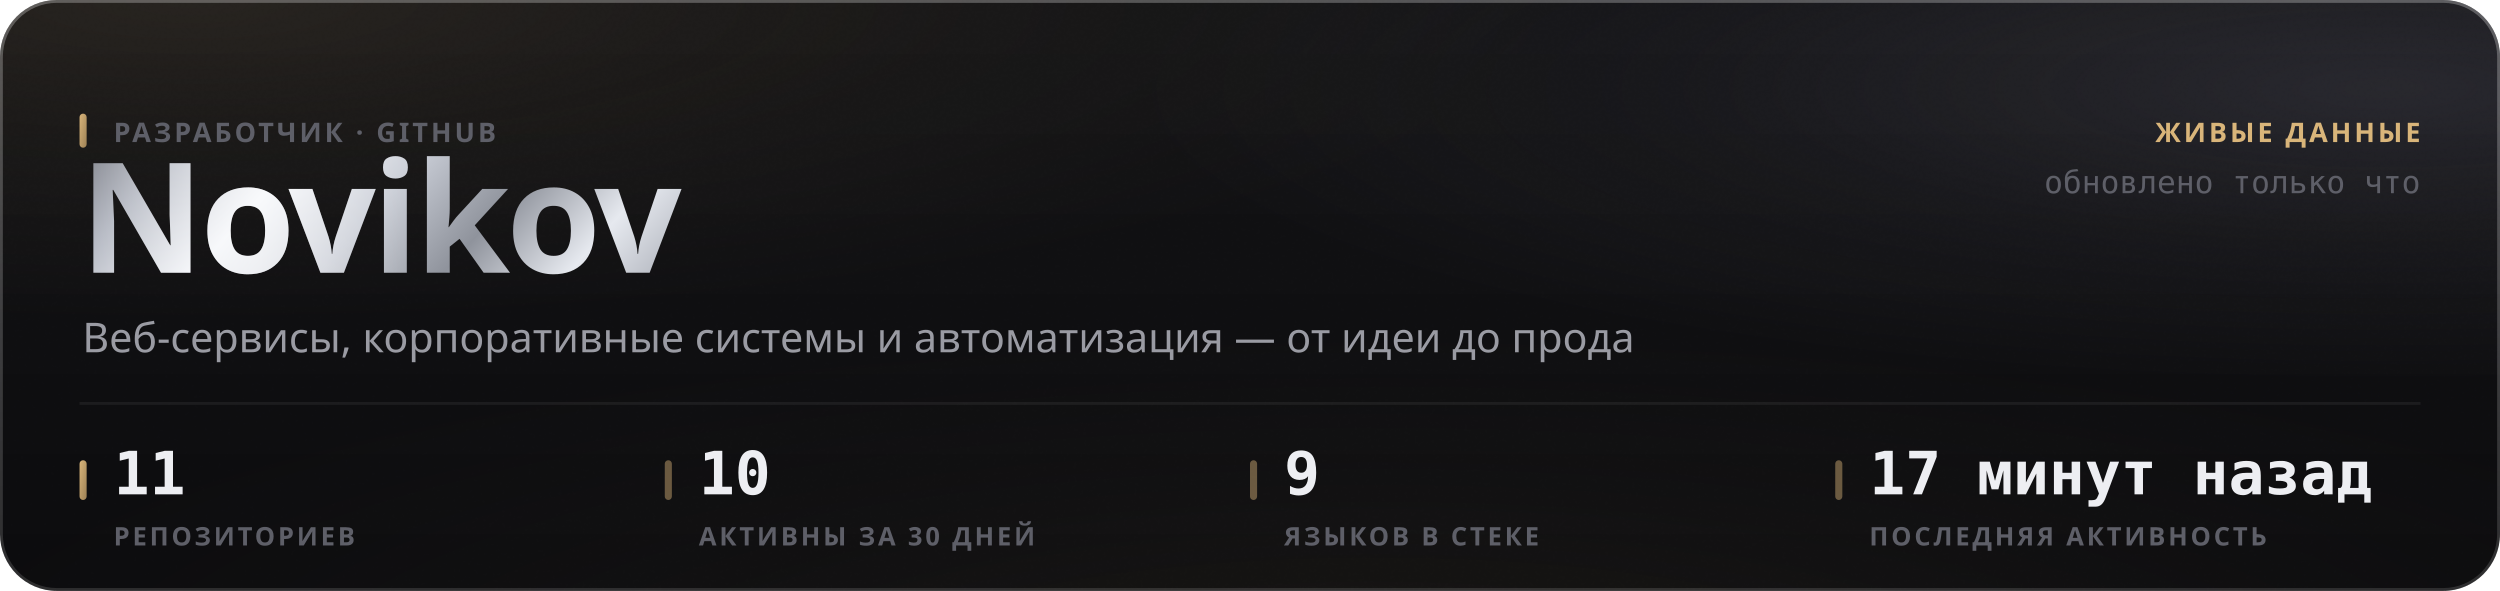
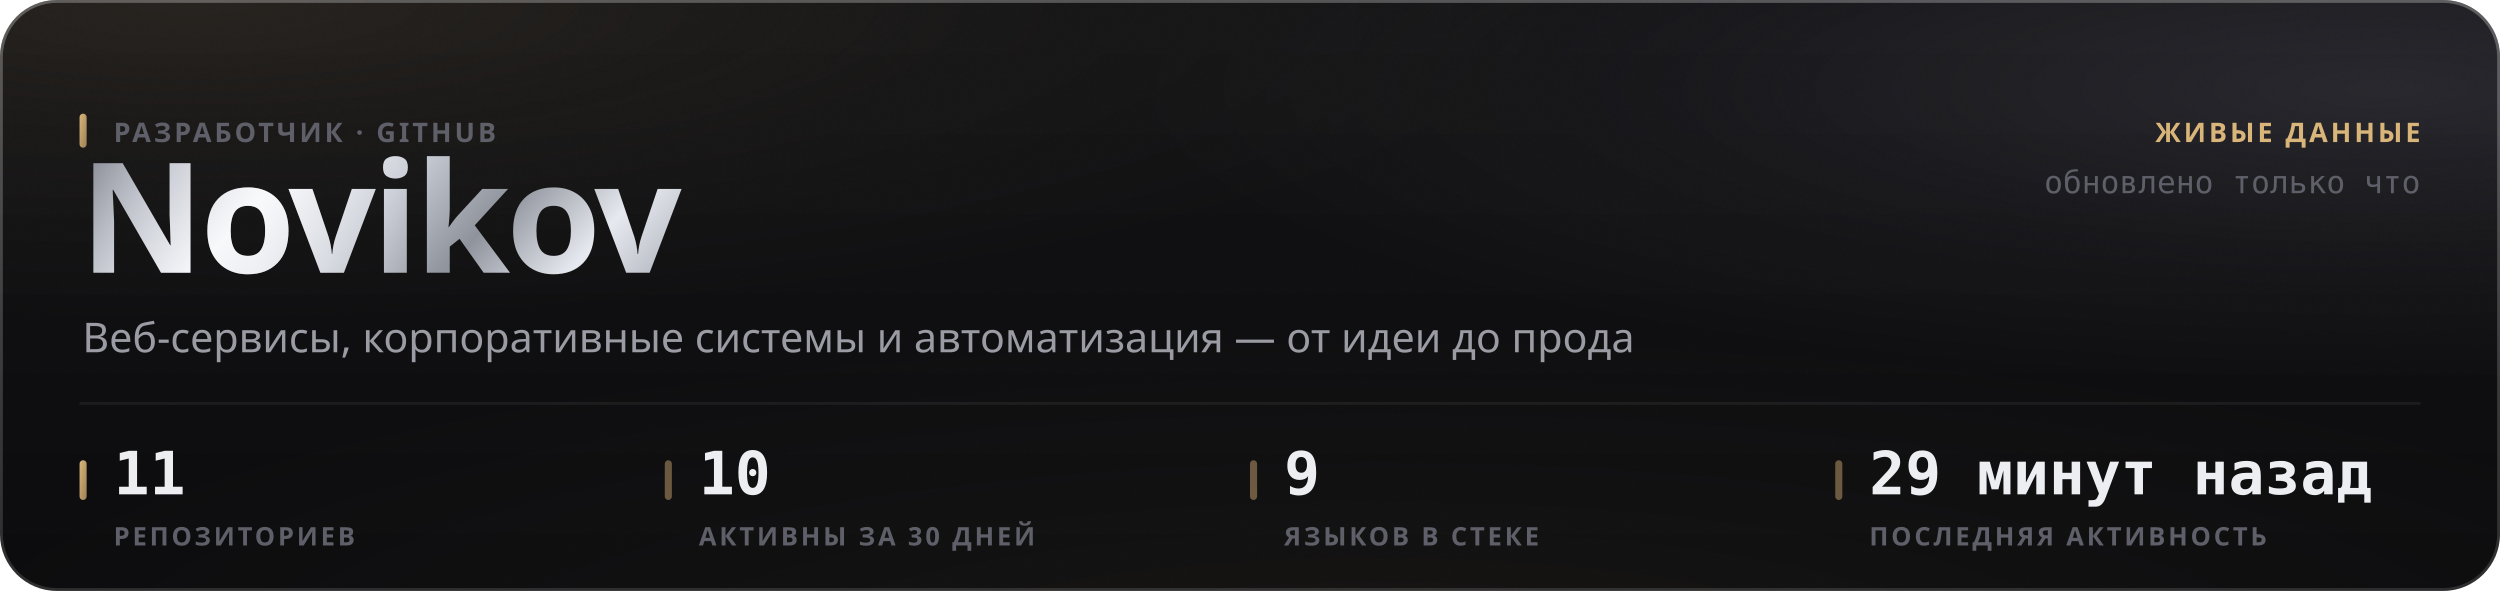
<svg xmlns="http://www.w3.org/2000/svg" width="880" height="208" viewBox="0 0 880 208" role="img">
  <style>
  text { font-family: -apple-system, BlinkMacSystemFont, 'Segoe UI', 'Noto Sans', Helvetica, Arial, sans-serif; }
  .mono { font-family: ui-monospace, 'SF Mono', 'Cascadia Mono', 'DejaVu Sans Mono', Menlo, Consolas, monospace; font-variant-numeric: tabular-nums; }
  .caps { letter-spacing: .1em; text-transform: uppercase; }

  @keyframes sheen  { from { transform: translateX(-120%); } to { transform: translateX(260%); } }
  @keyframes rise   { from { opacity: 0; transform: translateY(6px); } to { opacity: 1; transform: none; } }
  @keyframes slide  { from { opacity: 0; transform: translateX(-8px); } to { opacity: 1; transform: none; } }
  @keyframes grow   { from { transform: scaleY(0); } to { transform: scaleY(1); } }
  @keyframes widen  { from { transform: scaleX(0); } to { transform: scaleX(1); } }
  @keyframes draw   { from { stroke-dashoffset: 200; } to { stroke-dashoffset: 0; } }

  .sheen { animation: sheen 5.5s cubic-bezier(.45,0,.2,1) infinite; }
  .rise  { animation: rise .5s cubic-bezier(.16,1,.3,1) both; }
  .slide { animation: slide .42s cubic-bezier(.16,1,.3,1) both; }
  .bar   { transform-box: fill-box; transform-origin: 50% 100%;
           animation: grow .62s cubic-bezier(.16,1,.3,1) both; }
  .fill  { transform-box: fill-box; transform-origin: 0% 50%;
           animation: widen .8s cubic-bezier(.16,1,.3,1) both; }
  /* The hidden start state lives in the keyframes, never in the static rule.
     A renderer that ignores CSS animations then falls back to the FINISHED
     state — a drawn line, visible text — instead of an empty panel. */
  .spark { stroke-dasharray: 200;
           animation: draw 1.1s cubic-bezier(.16,1,.3,1) both; }

  @media (prefers-reduced-motion: reduce) {
    .sheen { animation: none; opacity: 0; }
    .rise, .slide, .bar, .fill, .spark { animation: none; opacity: 1; transform: none;
                                         stroke-dashoffset: 0; }
  }</style>
  <defs>
    <filter id="grain5" x="0" y="0" width="100%" height="100%">
      <feTurbulence type="fractalNoise" baseFrequency="0.85" numOctaves="3" stitchTiles="stitch" />
      <feColorMatrix type="saturate" values="0" />
    </filter>
    <linearGradient id="accent1" x1="0" y1="0" x2="1" y2="1">
      <stop offset="0%" stop-color="#d9b57a" />
      <stop offset="100%" stop-color="#9d8155" />
    </linearGradient>
    <radialGradient id="aurora6" cx="0.08" cy="0" r="0.55">
      <stop offset="0%" stop-color="#d9b47a" stop-opacity="0.1" />
      <stop offset="55%" stop-color="#d9b47a" stop-opacity="0.035" />
      <stop offset="100%" stop-color="#d9b47a" stop-opacity="0" />
    </radialGradient>
    <radialGradient id="aurora7" cx="0.95" cy="0.15" r="0.5">
      <stop offset="0%" stop-color="#706f83" stop-opacity="0.22" />
      <stop offset="55%" stop-color="#706f83" stop-opacity="0.077" />
      <stop offset="100%" stop-color="#706f83" stop-opacity="0" />
    </radialGradient>
    <radialGradient id="aurora8" cx="0.55" cy="1.15" r="0.6">
      <stop offset="0%" stop-color="#b39b74" stop-opacity="0.07" />
      <stop offset="55%" stop-color="#b39b74" stop-opacity="0.025" />
      <stop offset="100%" stop-color="#b39b74" stop-opacity="0" />
    </radialGradient>
    <linearGradient id="glass2" x1="0" y1="0" x2="0" y2="1">
      <stop offset="0%" stop-color="#ffffff" stop-opacity="0.036" />
      <stop offset="100%" stop-color="#ffffff" stop-opacity="0.007" />
    </linearGradient>
    <linearGradient id="rim3" x1="0" y1="0" x2="0" y2="1">
      <stop offset="0%" stop-color="#ffffff" stop-opacity="0.182" />
      <stop offset="100%" stop-color="#ffffff" stop-opacity="0.025" />
    </linearGradient>
    <linearGradient id="spec4" x1="0" y1="0" x2="1" y2="0">
      <stop offset="0%" stop-color="#ffffff" stop-opacity="0" />
      <stop offset="35%" stop-color="#ffffff" stop-opacity="0.336" />
      <stop offset="70%" stop-color="#ffffff" stop-opacity="0.118" />
      <stop offset="100%" stop-color="#ffffff" stop-opacity="0" />
    </linearGradient>
    <linearGradient id="metal9" x1="0" y1="0" x2="1" y2="0.25">
      <stop offset="0%" stop-color="#6e7078" />
      <stop offset="16.667%" stop-color="#b4b8c2" />
      <stop offset="33.333%" stop-color="#f2f4f8" />
      <stop offset="50%" stop-color="#c7cbd4" />
      <stop offset="66.667%" stop-color="#8f939c" />
      <stop offset="83.333%" stop-color="#e6e9ef" />
      <stop offset="100%" stop-color="#a7abb4" />
    </linearGradient>
    <linearGradient id="sheengrad11" x1="0" y1="0" x2="1" y2="0">
      <stop offset="0%" stop-color="#ffffff" stop-opacity="0" />
      <stop offset="50%" stop-color="#ffffff" stop-opacity="0.5" />
      <stop offset="100%" stop-color="#ffffff" stop-opacity="0" />
    </linearGradient>
    <clipPath id="wordclip10">
      <text x="28" y="96" font-size="54" font-weight="800" letter-spacing="-0.025em" font-family="-apple-system, BlinkMacSystemFont, 'Segoe UI', Helvetica, Arial, sans-serif">Novikov</text>
    </clipPath>
  </defs>
  <rect width="880" height="208" rx="20" fill="#0a0a0c" />
  <rect width="880" height="208" rx="20" fill="url(#aurora6)" />
  <rect width="880" height="208" rx="20" fill="url(#aurora7)" />
  <rect width="880" height="208" rx="20" fill="url(#aurora8)" />
  <rect width="880" height="208" rx="20" fill="url(#glass2)" />
  <rect width="880" height="208" rx="20" filter="url(#grain5)" opacity="0.085" style="mix-blend-mode:overlay" />
  <rect x=".5" y=".5" width="879" height="207" rx="19.5" fill="none" stroke="rgba(255,255,255,0.11)" />
  <rect x=".5" y=".5" width="879" height="207" rx="19.5" fill="none" stroke="url(#rim3)" />
  <path d="M20 1 H860" stroke="url(#spec4)" stroke-width="1.2" fill="none" />
  <g clip-path="url(#wordclip10)">
    <rect x="28" y="42" width="248.651" height="70.2" fill="url(#metal9)" />
    <rect class="sheen" x="28" y="42" width="124.325" height="70.2" fill="url(#sheengrad11)" />
  </g>
  <rect x="28" y="40" width="2.5" height="12" rx="1.25" fill="url(#accent1)" />
  <text x="40" y="50" font-size="9.5" font-weight="600" fill="#5e5f68" letter-spacing="0.11em">РАЗРАБОТЧИК · GITHUB</text>
  <text x="29" y="124" font-size="14.5" font-weight="400" fill="#9a9ba3">Веб-сервисы, корпоративные системы и автоматизация — от идеи до прода</text>
  <text x="852" y="50" font-size="9.5" font-weight="600" fill="#d9b57a" text-anchor="end" letter-spacing="0.11em">ЖИВЫЕ ДАННЫЕ</text>
  <text x="852" y="68" font-size="11" font-weight="400" fill="#5e5f68" text-anchor="end" class="mono">обновлено только что</text>
  <path d="M28 142 H852" stroke="rgba(255,255,255,0.06)" stroke-width="1" />
  <rect x="28" y="162" width="2.5" height="14" rx="1.25" fill="url(#accent1)" />
  <text x="40" y="174" font-size="21" font-weight="700" fill="#edeef2" class="mono rise" opacity="1">11</text>
  <text x="40" y="192" font-size="9" font-weight="600" fill="#5e5f68" letter-spacing="0.11em">РЕПОЗИТОРИЕВ</text>
  <rect x="234" y="162" width="2.5" height="14" rx="1.25" fill="rgba(217,181,122,0.45)" />
  <text x="246" y="174" font-size="21" font-weight="700" fill="#edeef2" class="mono rise" opacity="1">10</text>
  <text x="246" y="192" font-size="9" font-weight="600" fill="#5e5f68" letter-spacing="0.11em">АКТИВНЫ ЗА 30 ДНЕЙ</text>
  <rect x="440" y="162" width="2.5" height="14" rx="1.25" fill="rgba(217,181,122,0.45)" />
  <text x="452" y="174" font-size="21" font-weight="700" fill="#edeef2" class="mono rise" opacity="1">9</text>
  <text x="452" y="192" font-size="9" font-weight="600" fill="#5e5f68" letter-spacing="0.11em">ЯЗЫКОВ В СТЕКЕ</text>
  <rect x="646" y="162" width="2.5" height="14" rx="1.25" fill="rgba(217,181,122,0.45)" />
-   <text x="658" y="174" font-size="21" font-weight="700" fill="#edeef2" class="mono rise" opacity="1">17 минут назад</text>
+   <text x="658" y="174" font-size="21" font-weight="700" fill="#edeef2" class="mono rise" opacity="1">29 минут назад</text>
  <text x="658" y="192" font-size="9" font-weight="600" fill="#5e5f68" letter-spacing="0.11em">ПОСЛЕДНЯЯ АКТИВНОСТЬ</text>
</svg>
